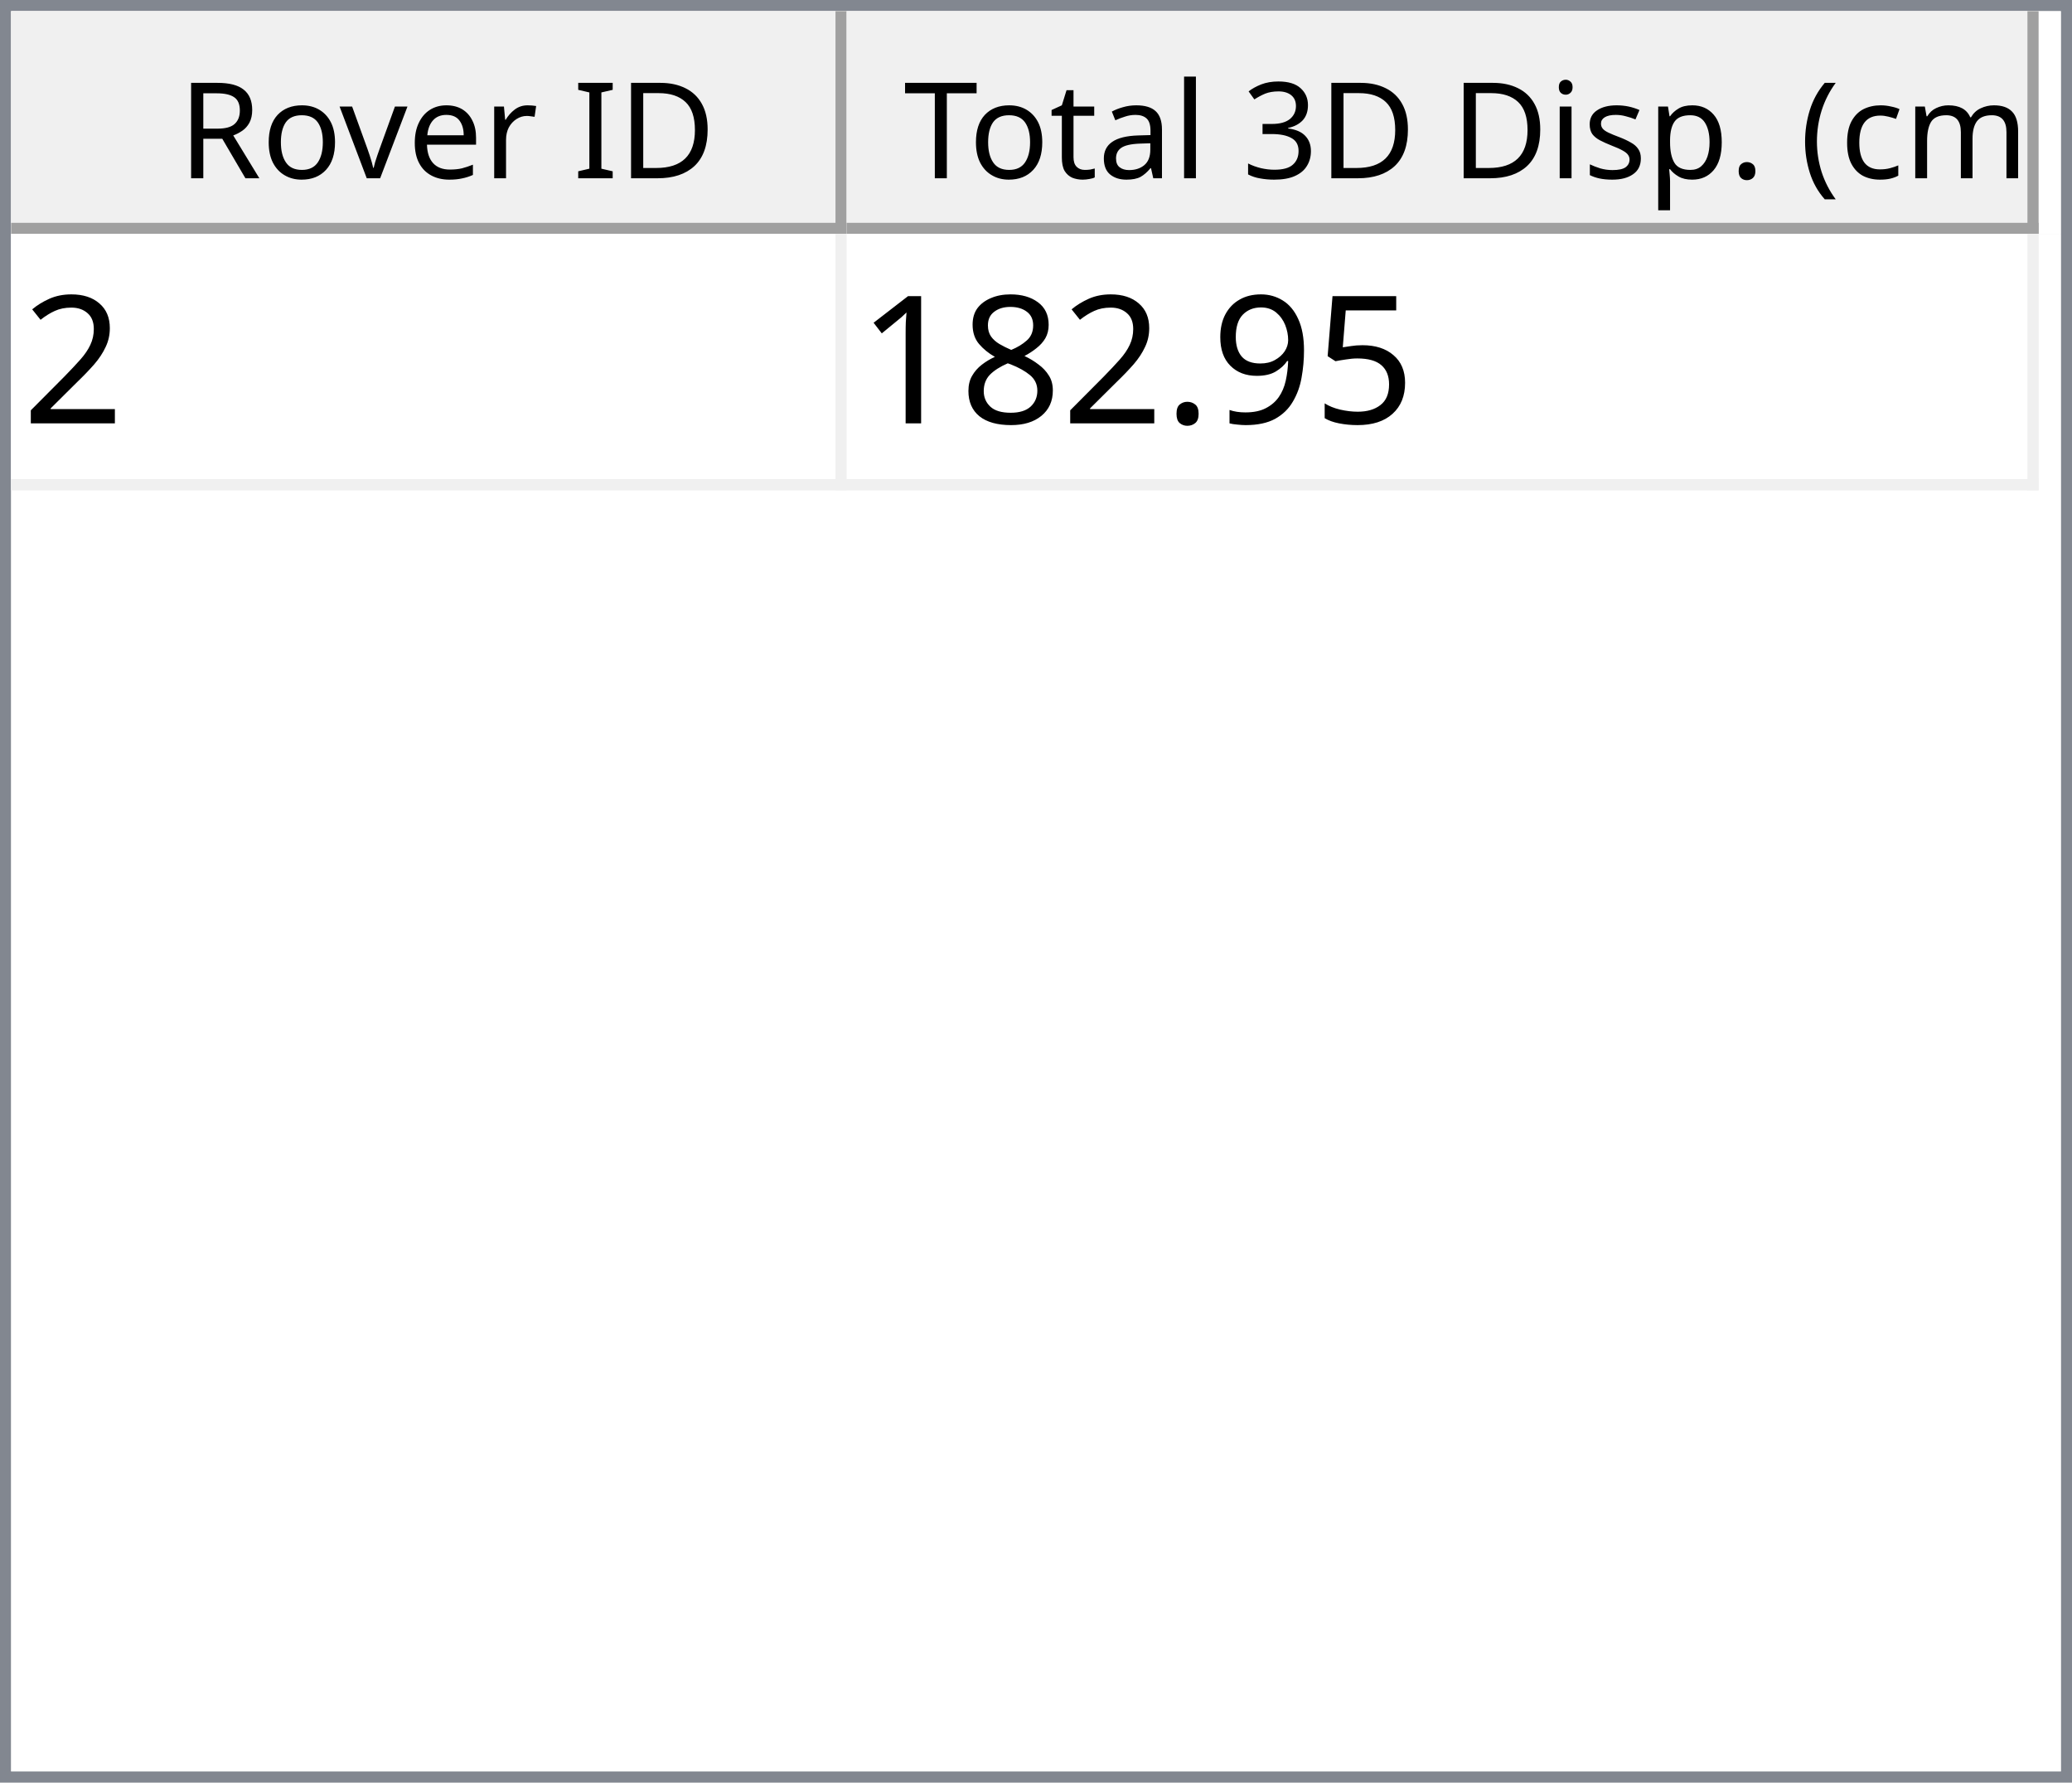
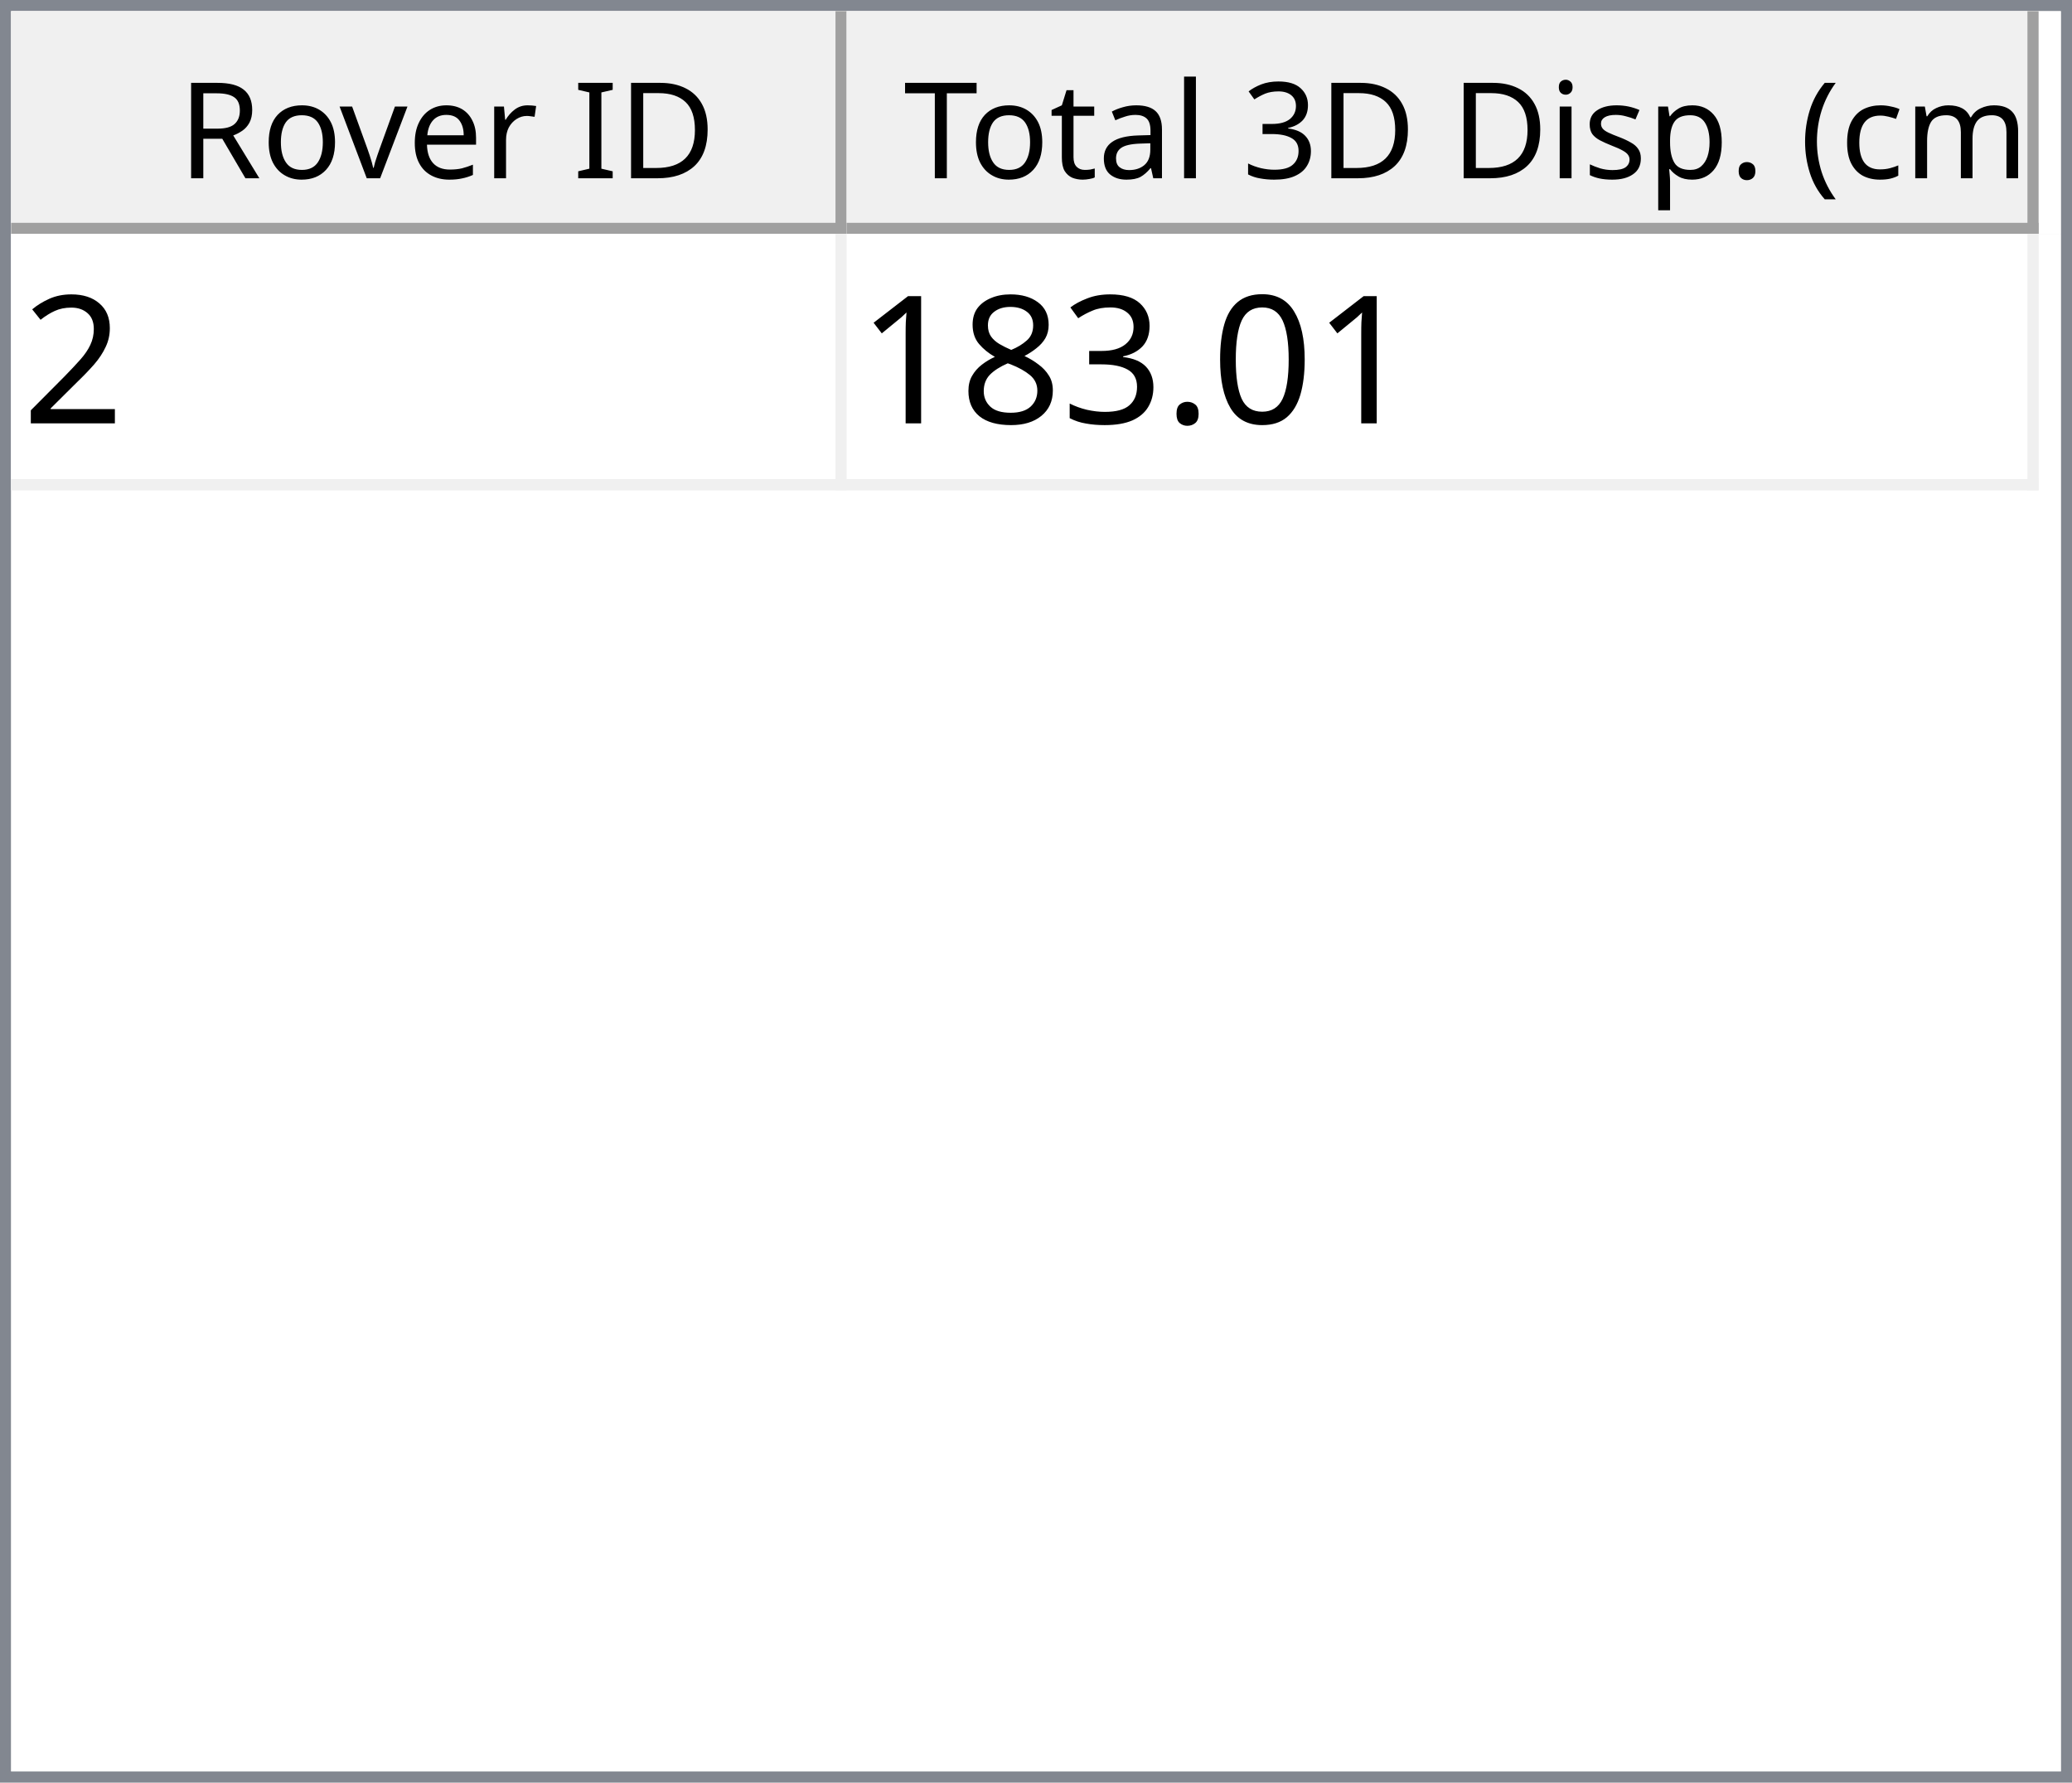
<svg xmlns="http://www.w3.org/2000/svg" style="fill-opacity:1; color-rendering:auto; color-interpolation:auto; text-rendering:auto; stroke:black; stroke-linecap:square; stroke-miterlimit:10; shape-rendering:auto; stroke-opacity:1; fill:black; stroke-dasharray:none; font-weight:normal; stroke-width:1; font-family:'Dialog'; font-style:normal; stroke-linejoin:miter; font-size:12px; stroke-dashoffset:0; image-rendering:auto;" width="186" height="160">
  <defs id="genericDefs" />
  <g>
    <defs id="defs1">
      <clipPath clipPathUnits="userSpaceOnUse" id="clipPath1">
        <path d="M0 0 L186 0 L186 160 L0 160 L0 0 Z" />
      </clipPath>
      <clipPath clipPathUnits="userSpaceOnUse" id="clipPath2">
        <path d="M0 0 L0 160 L186 160 L186 0 Z" />
      </clipPath>
      <clipPath clipPathUnits="userSpaceOnUse" id="clipPath3">
        <path d="M0 0 L0 20 L184 20 L184 0 Z" />
      </clipPath>
      <clipPath clipPathUnits="userSpaceOnUse" id="clipPath4">
        <path d="M0 0 L0 20 L75 20 L75 0 Z" />
      </clipPath>
      <clipPath clipPathUnits="userSpaceOnUse" id="clipPath5">
        <path d="M1 1 L1 19 L74 19 L74 1 Z" />
      </clipPath>
      <clipPath clipPathUnits="userSpaceOnUse" id="clipPath6">
        <path d="M0 0 L0 18 L73 18 L73 0 Z" />
      </clipPath>
      <clipPath clipPathUnits="userSpaceOnUse" id="clipPath7">
        <path d="M-0.5 -0.5 L-0.5 19.5 L74.5 19.5 L74.5 -0.5 Z" />
      </clipPath>
      <clipPath clipPathUnits="userSpaceOnUse" id="clipPath8">
        <path d="M0 0 L0 20 L107 20 L107 0 Z" />
      </clipPath>
      <clipPath clipPathUnits="userSpaceOnUse" id="clipPath9">
        <path d="M1 1 L1 19 L106 19 L106 1 Z" />
      </clipPath>
      <clipPath clipPathUnits="userSpaceOnUse" id="clipPath10">
        <path d="M0 0 L0 18 L105 18 L105 0 Z" />
      </clipPath>
      <clipPath clipPathUnits="userSpaceOnUse" id="clipPath11">
        <path d="M-0.5 -0.5 L-0.5 19.5 L106.5 19.5 L106.5 -0.5 Z" />
      </clipPath>
      <clipPath clipPathUnits="userSpaceOnUse" id="clipPath12">
        <path d="M0 0 L0 138 L184 138 L184 0 Z" />
      </clipPath>
      <clipPath clipPathUnits="userSpaceOnUse" id="clipPath13">
        <path d="M0 0 L0 23 L182 23 L182 0 Z" />
      </clipPath>
      <clipPath clipPathUnits="userSpaceOnUse" id="clipPath14">
        <path d="M-0.5 -0.5 L-0.5 22.5 L181.5 22.5 L181.5 -0.5 Z" />
      </clipPath>
      <clipPath clipPathUnits="userSpaceOnUse" id="clipPath15">
        <path d="M0 0 L0 22 L74 22 L74 0 Z" />
      </clipPath>
      <clipPath clipPathUnits="userSpaceOnUse" id="clipPath16">
        <path d="M0 0 L0 22 L106 22 L106 0 Z" />
      </clipPath>
      <font horiz-adv-x="64.551" id="font1">
        <font-face ascent="107.91" descent="25.098" units-per-em="100" style="font-style:normal; font-family:Segoe UI; font-weight:normal;" />
        <missing-glyph horiz-adv-x="64.551" d="M8.109 0 L8.109 68.266 L56.453 68.266 L56.453 0 L8.109 0 ZM15.328 7.234 L49.219 7.234 L49.219 61.031 L15.328 61.031 L15.328 7.234 Z" />
        <glyph unicode="D" horiz-adv-x="70.117" d="M9.188 0 L9.188 70.016 L28.516 70.016 Q65.531 70.016 65.531 35.891 Q65.531 19.672 55.25 9.836 Q44.969 0 27.734 0 L9.188 0 ZM17.391 62.594 L17.391 7.422 L27.828 7.422 Q41.609 7.422 49.273 14.797 Q56.938 22.172 56.938 35.688 Q56.938 62.594 28.328 62.594 L17.391 62.594 Z" />
        <glyph unicode="I" horiz-adv-x="26.611" d="M17.391 0 L9.188 0 L9.188 70.016 L17.391 70.016 L17.391 0 Z" />
        <glyph unicode=" " horiz-adv-x="27.393" d="" />
        <glyph unicode="r" horiz-adv-x="34.766" d="M34.188 41.891 Q32.078 43.5 28.125 43.5 Q23 43.5 19.555 38.672 Q16.109 33.844 16.109 25.484 L16.109 0 L8.109 0 L8.109 50 L16.109 50 L16.109 39.703 L16.312 39.703 Q18.016 44.969 21.531 47.922 Q25.047 50.875 29.391 50.875 Q32.516 50.875 34.188 50.203 L34.188 41.891 Z" />
        <glyph unicode="e" horiz-adv-x="52.295" d="M48.297 23 L12.984 23 Q13.188 14.656 17.484 10.109 Q21.781 5.562 29.297 5.562 Q37.75 5.562 44.828 11.141 L44.828 3.609 Q38.234 -1.172 27.391 -1.172 Q16.797 -1.172 10.742 5.641 Q4.688 12.453 4.688 24.812 Q4.688 36.469 11.305 43.82 Q17.922 51.172 27.734 51.172 Q37.547 51.172 42.922 44.828 Q48.297 38.484 48.297 27.203 L48.297 23 ZM40.094 29.781 Q40.047 36.719 36.75 40.578 Q33.453 44.438 27.594 44.438 Q21.922 44.438 17.969 40.383 Q14.016 36.328 13.094 29.781 L40.094 29.781 Z" />
        <glyph unicode="v" horiz-adv-x="47.9" d="M47.406 50 L27.484 0 L19.625 0 L0.688 50 L9.469 50 L22.172 13.672 Q23.578 9.672 23.922 6.688 L24.125 6.688 Q24.609 10.453 25.688 13.484 L38.969 50 L47.406 50 Z" />
        <glyph unicode="o" horiz-adv-x="58.594" d="M29 -1.172 Q17.922 -1.172 11.305 5.836 Q4.688 12.844 4.688 24.422 Q4.688 37.016 11.57 44.094 Q18.453 51.172 30.172 51.172 Q41.359 51.172 47.633 44.289 Q53.906 37.406 53.906 25.203 Q53.906 13.234 47.141 6.031 Q40.375 -1.172 29 -1.172 ZM29.594 44.438 Q21.875 44.438 17.383 39.188 Q12.891 33.938 12.891 24.703 Q12.891 15.828 17.43 10.695 Q21.969 5.562 29.594 5.562 Q37.359 5.562 41.531 10.594 Q45.703 15.625 45.703 24.906 Q45.703 34.281 41.531 39.359 Q37.359 44.438 29.594 44.438 Z" />
        <glyph unicode="R" horiz-adv-x="59.814" d="M59.375 0 L49.609 0 L37.891 19.625 Q36.281 22.359 34.766 24.289 Q33.25 26.219 31.664 27.438 Q30.078 28.656 28.25 29.219 Q26.422 29.781 24.125 29.781 L17.391 29.781 L17.391 0 L9.188 0 L9.188 70.016 L30.078 70.016 Q34.672 70.016 38.555 68.867 Q42.438 67.719 45.289 65.375 Q48.141 63.031 49.758 59.547 Q51.375 56.062 51.375 51.375 Q51.375 47.703 50.273 44.656 Q49.172 41.609 47.148 39.211 Q45.125 36.812 42.266 35.133 Q39.406 33.453 35.844 32.516 L35.844 32.328 Q37.594 31.547 38.891 30.547 Q40.188 29.547 41.359 28.18 Q42.531 26.812 43.68 25.078 Q44.828 23.344 46.234 21.047 L59.375 0 ZM17.391 62.594 L17.391 37.203 L28.516 37.203 Q31.594 37.203 34.203 38.133 Q36.812 39.062 38.719 40.797 Q40.625 42.531 41.703 45.047 Q42.781 47.562 42.781 50.688 Q42.781 56.297 39.141 59.445 Q35.5 62.594 28.609 62.594 L17.391 62.594 Z" />
        <glyph unicode=")" horiz-adv-x="30.176" d="M8.297 -15.922 L1.172 -15.922 Q16.406 2.344 16.406 26.812 Q16.406 51.469 1.078 70.016 L8.297 70.016 Q23.531 52.156 23.531 26.703 Q23.531 1.375 8.297 -15.922 Z" />
        <glyph unicode="m" horiz-adv-x="86.133" d="M79.109 0 L71.094 0 L71.094 28.719 Q71.094 37.016 68.531 40.727 Q65.969 44.438 59.906 44.438 Q54.781 44.438 51.195 39.75 Q47.609 35.062 47.609 28.516 L47.609 0 L39.594 0 L39.594 29.688 Q39.594 44.438 28.219 44.438 Q22.953 44.438 19.531 40.016 Q16.109 35.594 16.109 28.516 L16.109 0 L8.109 0 L8.109 50 L16.109 50 L16.109 42.094 L16.312 42.094 Q21.625 51.172 31.844 51.172 Q36.969 51.172 40.773 48.312 Q44.578 45.453 46 40.828 Q51.562 51.172 62.594 51.172 Q79.109 51.172 79.109 30.812 L79.109 0 Z" />
        <glyph unicode="c" horiz-adv-x="46.191" d="M42.188 2.297 Q36.422 -1.172 28.516 -1.172 Q17.828 -1.172 11.258 5.789 Q4.688 12.75 4.688 23.828 Q4.688 36.188 11.766 43.68 Q18.844 51.172 30.672 51.172 Q37.25 51.172 42.281 48.734 L42.281 40.531 Q36.719 44.438 30.375 44.438 Q22.703 44.438 17.797 38.945 Q12.891 33.453 12.891 24.516 Q12.891 15.719 17.508 10.641 Q22.125 5.562 29.891 5.562 Q36.422 5.562 42.188 9.906 L42.188 2.297 Z" />
        <glyph unicode="(" horiz-adv-x="30.176" d="M29.109 -15.922 L21.969 -15.922 Q6.844 1.375 6.844 26.703 Q6.844 52.156 21.969 70.016 L29.203 70.016 Q13.875 51.469 13.875 26.812 Q13.875 2.344 29.109 -15.922 Z" />
        <glyph unicode="." horiz-adv-x="21.68" d="M10.891 -1.078 Q8.641 -1.078 7.055 0.539 Q5.469 2.156 5.469 4.391 Q5.469 6.641 7.055 8.273 Q8.641 9.906 10.891 9.906 Q13.188 9.906 14.797 8.273 Q16.406 6.641 16.406 4.391 Q16.406 2.156 14.797 0.539 Q13.188 -1.078 10.891 -1.078 Z" />
        <glyph unicode="p" horiz-adv-x="58.789" d="M16.312 7.234 L16.109 7.234 L16.109 -23 L8.109 -23 L8.109 50 L16.109 50 L16.109 41.219 L16.312 41.219 Q22.219 51.172 33.594 51.172 Q43.266 51.172 48.688 44.461 Q54.109 37.75 54.109 26.469 Q54.109 13.922 48 6.375 Q41.891 -1.172 31.297 -1.172 Q21.578 -1.172 16.312 7.234 ZM16.109 27.391 L16.109 20.406 Q16.109 14.203 20.141 9.883 Q24.172 5.562 30.375 5.562 Q37.641 5.562 41.773 11.133 Q45.906 16.703 45.906 26.609 Q45.906 34.969 42.047 39.703 Q38.188 44.438 31.594 44.438 Q24.609 44.438 20.359 39.578 Q16.109 34.719 16.109 27.391 Z" />
        <glyph unicode="s" horiz-adv-x="42.432" d="M5.078 1.812 L5.078 10.406 Q11.625 5.562 19.484 5.562 Q30.031 5.562 30.031 12.594 Q30.031 14.594 29.125 15.992 Q28.219 17.391 26.68 18.461 Q25.141 19.531 23.07 20.383 Q21 21.234 18.609 22.172 Q15.281 23.484 12.766 24.828 Q10.25 26.172 8.57 27.859 Q6.891 29.547 6.031 31.695 Q5.172 33.844 5.172 36.719 Q5.172 40.234 6.789 42.945 Q8.406 45.656 11.086 47.484 Q13.766 49.312 17.211 50.242 Q20.656 51.172 24.312 51.172 Q30.812 51.172 35.938 48.922 L35.938 40.828 Q30.422 44.438 23.25 44.438 Q21 44.438 19.195 43.922 Q17.391 43.406 16.094 42.477 Q14.797 41.547 14.086 40.258 Q13.375 38.969 13.375 37.406 Q13.375 35.453 14.086 34.133 Q14.797 32.812 16.164 31.789 Q17.531 30.766 19.484 29.938 Q21.438 29.109 23.922 28.125 Q27.25 26.859 29.883 25.516 Q32.516 24.172 34.375 22.484 Q36.234 20.797 37.234 18.602 Q38.234 16.406 38.234 13.375 Q38.234 9.672 36.602 6.938 Q34.969 4.203 32.234 2.398 Q29.5 0.594 25.93 -0.289 Q22.359 -1.172 18.453 -1.172 Q10.75 -1.172 5.078 1.812 Z" />
        <glyph unicode="i" horiz-adv-x="24.219" d="M12.203 62.703 Q10.062 62.703 8.547 64.164 Q7.031 65.625 7.031 67.875 Q7.031 70.125 8.547 71.609 Q10.062 73.094 12.203 73.094 Q14.406 73.094 15.945 71.609 Q17.484 70.125 17.484 67.875 Q17.484 65.719 15.945 64.211 Q14.406 62.703 12.203 62.703 ZM16.109 0 L8.109 0 L8.109 50 L16.109 50 L16.109 0 Z" />
        <glyph unicode="3" horiz-adv-x="53.906" d="M46.531 19.828 Q46.531 15.094 44.75 11.211 Q42.969 7.328 39.719 4.57 Q36.469 1.812 31.93 0.297 Q27.391 -1.219 21.922 -1.219 Q11.922 -1.219 6 2.594 L6 11.188 Q13.094 5.609 22.219 5.609 Q25.875 5.609 28.828 6.539 Q31.781 7.469 33.906 9.227 Q36.031 10.984 37.18 13.477 Q38.328 15.969 38.328 19.094 Q38.328 32.812 18.797 32.812 L12.984 32.812 L12.984 39.594 L18.5 39.594 Q35.797 39.594 35.797 52.484 Q35.797 64.406 22.609 64.406 Q15.188 64.406 8.688 59.422 L8.688 67.188 Q15.375 71.188 24.609 71.188 Q29 71.188 32.57 69.969 Q36.141 68.75 38.68 66.555 Q41.219 64.359 42.609 61.281 Q44 58.203 44 54.5 Q44 40.672 30.031 36.719 L30.031 36.531 Q33.594 36.141 36.625 34.797 Q39.656 33.453 41.852 31.305 Q44.047 29.156 45.289 26.25 Q46.531 23.344 46.531 19.828 Z" />
        <glyph unicode="l" horiz-adv-x="24.219" d="M16.109 0 L8.109 0 L8.109 74.031 L16.109 74.031 L16.109 0 Z" />
        <glyph unicode="a" horiz-adv-x="50.879" d="M43.891 0 L35.891 0 L35.891 7.812 L35.688 7.812 Q30.469 -1.172 20.312 -1.172 Q12.844 -1.172 8.617 2.781 Q4.391 6.734 4.391 13.281 Q4.391 27.297 20.906 29.594 L35.891 31.688 Q35.891 44.438 25.594 44.438 Q16.547 44.438 9.281 38.281 L9.281 46.484 Q16.656 51.172 26.266 51.172 Q43.891 51.172 43.891 32.516 L43.891 0 ZM35.891 25.297 L23.828 23.641 Q18.266 22.859 15.43 20.875 Q12.594 18.891 12.594 13.875 Q12.594 10.203 15.211 7.883 Q17.828 5.562 22.172 5.562 Q28.125 5.562 32.008 9.742 Q35.891 13.922 35.891 20.312 L35.891 25.297 Z" />
        <glyph unicode="t" horiz-adv-x="33.887" d="M31.297 0.484 Q28.469 -1.078 23.828 -1.078 Q10.688 -1.078 10.688 13.578 L10.688 43.172 L2.094 43.172 L2.094 50 L10.688 50 L10.688 62.203 L18.703 64.797 L18.703 50 L31.297 50 L31.297 43.172 L18.703 43.172 L18.703 14.984 Q18.703 9.969 20.414 7.82 Q22.125 5.672 26.078 5.672 Q29.109 5.672 31.297 7.328 L31.297 0.484 Z" />
        <glyph unicode="T" horiz-adv-x="52.393" d="M50.594 62.594 L30.375 62.594 L30.375 0 L22.172 0 L22.172 62.594 L2 62.594 L2 70.016 L50.594 70.016 L50.594 62.594 Z" />
      </font>
      <font horiz-adv-x="75.0" id="font2">
        <font-face ascent="100.537" descent="21.973" units-per-em="100" style="font-style:normal; font-family:sans-serif; font-weight:normal;" />
        <missing-glyph horiz-adv-x="75.0" d="M12.5 0 L12.5 62.5 L62.5 62.5 L62.5 0 L12.5 0 ZM14.062 1.562 L60.938 1.562 L60.938 60.938 L14.062 60.938 L14.062 1.562 Z" />
        <glyph unicode="2" horiz-adv-x="55.615" d="M50.344 8.453 L50.344 0 L3.031 0 Q2.938 3.172 4.047 6.109 Q5.859 10.938 9.836 15.625 Q13.812 20.312 21.344 26.469 Q33.016 36.031 37.117 41.625 Q41.219 47.219 41.219 52.203 Q41.219 57.422 37.477 61.008 Q33.734 64.594 27.734 64.594 Q21.391 64.594 17.578 60.789 Q13.766 56.984 13.719 50.25 L4.688 51.172 Q5.609 61.281 11.664 66.578 Q17.719 71.875 27.938 71.875 Q38.234 71.875 44.242 66.164 Q50.25 60.453 50.25 52 Q50.25 47.703 48.492 43.555 Q46.734 39.406 42.656 34.812 Q38.578 30.219 29.109 22.219 Q21.188 15.578 18.945 13.211 Q16.703 10.844 15.234 8.453 L50.344 8.453 Z" />
-         <glyph unicode="5" horiz-adv-x="55.615" d="M4.156 18.75 L13.375 19.531 Q14.406 12.797 18.141 9.398 Q21.875 6 27.156 6 Q33.5 6 37.891 10.789 Q42.281 15.578 42.281 23.484 Q42.281 31 38.062 35.352 Q33.844 39.703 27 39.703 Q22.75 39.703 19.336 37.773 Q15.922 35.844 13.969 32.766 L5.719 33.844 L12.641 70.609 L48.25 70.609 L48.25 62.203 L19.672 62.203 L15.828 42.969 Q22.266 47.469 29.344 47.469 Q38.719 47.469 45.164 40.969 Q51.609 34.469 51.609 24.266 Q51.609 14.547 45.953 7.469 Q39.062 -1.219 27.156 -1.219 Q17.391 -1.219 11.211 4.25 Q5.031 9.719 4.156 18.75 Z" />
-         <glyph unicode="9" horiz-adv-x="55.615" d="M5.469 16.547 L13.922 17.328 Q14.984 11.375 18.016 8.688 Q21.047 6 25.781 6 Q29.828 6 32.883 7.859 Q35.938 9.719 37.891 12.82 Q39.844 15.922 41.164 21.195 Q42.484 26.469 42.484 31.938 Q42.484 32.516 42.438 33.688 Q39.797 29.5 35.234 26.883 Q30.672 24.266 25.344 24.266 Q16.453 24.266 10.305 30.711 Q4.156 37.156 4.156 47.703 Q4.156 58.594 10.578 65.234 Q17 71.875 26.656 71.875 Q33.641 71.875 39.43 68.117 Q45.219 64.359 48.219 57.398 Q51.219 50.438 51.219 37.25 Q51.219 23.531 48.242 15.406 Q45.266 7.281 39.383 3.031 Q33.5 -1.219 25.594 -1.219 Q17.188 -1.219 11.867 3.445 Q6.547 8.109 5.469 16.547 ZM41.453 48.141 Q41.453 55.719 37.43 60.156 Q33.406 64.594 27.734 64.594 Q21.875 64.594 17.531 59.812 Q13.188 55.031 13.188 47.406 Q13.188 40.578 17.312 36.305 Q21.438 32.031 27.484 32.031 Q33.594 32.031 37.523 36.305 Q41.453 40.578 41.453 48.141 Z" />
+         <glyph unicode="0" horiz-adv-x="55.615" d="M4.156 35.297 Q4.156 48 6.766 55.742 Q9.375 63.484 14.523 67.68 Q19.672 71.875 27.484 71.875 Q33.25 71.875 37.594 69.555 Q41.938 67.234 44.773 62.867 Q47.609 58.5 49.219 52.227 Q50.828 45.953 50.828 35.297 Q50.828 22.703 48.242 14.969 Q45.656 7.234 40.508 3.008 Q35.359 -1.219 27.484 -1.219 Q17.141 -1.219 11.234 6.203 Q4.156 15.141 4.156 35.297 ZM13.188 35.297 Q13.188 17.672 17.312 11.836 Q21.438 6 27.484 6 Q33.547 6 37.672 11.859 Q41.797 17.719 41.797 35.297 Q41.797 52.984 37.672 58.789 Q33.547 64.594 27.391 64.594 Q21.344 64.594 17.719 59.469 Q13.188 52.938 13.188 35.297 Z" />
        <glyph unicode="." horiz-adv-x="27.783" d="M9.078 0 L9.078 10.016 L19.094 10.016 L19.094 0 L9.078 0 Z" />
+         <glyph unicode="3" horiz-adv-x="55.615" d="M4.203 18.891 L12.984 20.062 Q14.5 12.594 18.141 9.297 Q21.781 6 27 6 Q33.203 6 37.477 10.297 Q41.75 14.594 41.75 20.953 Q41.75 27 37.797 30.93 Q33.844 34.859 27.734 34.859 Q25.25 34.859 21.531 33.891 L22.516 41.609 Q23.391 41.5 23.922 41.5 Q29.547 41.5 34.039 44.43 Q38.531 47.359 38.531 53.469 Q38.531 58.297 35.258 61.477 Q31.984 64.656 26.812 64.656 Q21.688 64.656 18.266 61.43 Q14.844 58.203 13.875 51.766 L5.078 53.328 Q6.688 62.156 12.398 67.016 Q18.109 71.875 26.609 71.875 Q32.469 71.875 37.398 69.359 Q42.328 66.844 44.945 62.5 Q47.562 58.156 47.562 53.266 Q47.562 48.641 45.07 44.828 Q42.578 41.016 37.703 38.766 Q44.047 37.312 47.562 32.695 Q51.078 28.078 51.078 21.141 Q51.078 11.766 44.242 5.25 Q37.406 -1.266 26.953 -1.266 Q17.531 -1.266 11.305 4.352 Q5.078 9.969 4.203 18.891 Z" />
        <glyph unicode="8" horiz-adv-x="55.615" d="M17.672 38.812 Q12.203 40.828 9.57 44.539 Q6.938 48.25 6.938 53.422 Q6.938 61.234 12.555 66.555 Q18.172 71.875 27.484 71.875 Q36.859 71.875 42.578 66.43 Q48.297 60.984 48.297 53.172 Q48.297 48.188 45.68 44.508 Q43.062 40.828 37.75 38.812 Q44.344 36.672 47.781 31.883 Q51.219 27.094 51.219 20.453 Q51.219 11.281 44.727 5.031 Q38.234 -1.219 27.641 -1.219 Q17.047 -1.219 10.547 5.055 Q4.047 11.328 4.047 20.703 Q4.047 27.688 7.594 32.398 Q11.141 37.109 17.672 38.812 ZM15.922 53.719 Q15.922 48.641 19.195 45.414 Q22.469 42.188 27.688 42.188 Q32.766 42.188 36.016 45.383 Q39.266 48.578 39.266 53.219 Q39.266 58.062 35.914 61.359 Q32.562 64.656 27.594 64.656 Q22.562 64.656 19.242 61.43 Q15.922 58.203 15.922 53.719 ZM13.094 20.656 Q13.094 16.891 14.875 13.375 Q16.656 9.859 20.172 7.93 Q23.688 6 27.734 6 Q34.031 6 38.133 10.055 Q42.234 14.109 42.234 20.359 Q42.234 26.703 38.016 30.859 Q33.797 35.016 27.438 35.016 Q21.234 35.016 17.164 30.914 Q13.094 26.812 13.094 20.656 Z" />
        <glyph unicode="1" horiz-adv-x="55.615" d="M37.25 0 L28.469 0 L28.469 56 Q25.297 52.984 20.141 49.953 Q14.984 46.922 10.891 45.406 L10.891 53.906 Q18.266 57.375 23.781 62.305 Q29.297 67.234 31.594 71.875 L37.25 71.875 L37.25 0 Z" />
      </font>
    </defs>
    <g style="fill:white; stroke:white;">
      <rect x="0" y="0" width="186" style="clip-path:url(#clipPath1); stroke:none;" height="160" />
    </g>
    <g style="fill:white; text-rendering:optimizeSpeed; color-rendering:optimizeSpeed; image-rendering:optimizeSpeed; shape-rendering:crispEdges; stroke:white; color-interpolation:sRGB;">
      <rect x="0" width="186" height="160" y="0" style="stroke:none;" />
      <path style="stroke:none;" d="M0 160 L186 160 L186 0 L0 0 Z" />
    </g>
    <g style="fill:rgb(240,240,240); font-family:'Segoe UI'; stroke:rgb(240,240,240);">
      <rect x="0" y="0" width="186" style="clip-path:url(#clipPath2); stroke:none;" height="160" />
    </g>
    <g style="fill:rgb(130,135,144); font-family:'Segoe UI'; stroke:rgb(130,135,144);">
      <path d="M0 0 L186 0 L186 160 L0 160 L0 0 ZM1 1 L185 1 L185 159 L1 159 L1 1 Z" style="fill-rule:evenodd; clip-path:url(#clipPath2); stroke:none;" />
    </g>
    <g style="fill:white; font-family:'Segoe UI'; stroke:white;" transform="translate(1,1)">
      <rect x="0" y="0" width="184" style="clip-path:url(#clipPath3); stroke:none;" height="20" />
    </g>
    <g style="fill:rgb(240,240,240); font-family:'Segoe UI'; stroke:rgb(240,240,240);" transform="translate(1,1)">
      <rect x="0" y="0" width="75" style="clip-path:url(#clipPath4); stroke:none;" height="20" />
    </g>
    <g style="font-family:'Segoe UI';" transform="translate(2,2)">
      <text x="14" xml:space="preserve" y="14" style="clip-path:url(#clipPath6); stroke:none;">Rover ID</text>
    </g>
    <g style="fill:rgb(160,160,160); font-family:'Segoe UI'; stroke:rgb(160,160,160); stroke-linejoin:bevel;" transform="translate(1.5,1.5)">
      <line x1="74" x2="74" y1="0" style="fill:none; clip-path:url(#clipPath7);" y2="19" />
    </g>
    <g style="fill:rgb(160,160,160); font-family:'Segoe UI'; stroke:rgb(160,160,160); stroke-linejoin:bevel;" transform="matrix(1,0,0,1,1,1) translate(0.5,0.5)">
      <line x1="0" x2="74" y1="19" style="fill:none; clip-path:url(#clipPath7);" y2="19" />
    </g>
    <g style="fill:rgb(240,240,240); font-family:'Segoe UI'; stroke:rgb(240,240,240);" transform="translate(76,1)">
      <rect x="0" y="0" width="107" style="clip-path:url(#clipPath8); stroke:none;" height="20" />
    </g>
    <g style="font-family:'Segoe UI';" transform="translate(77,2)">
      <text x="1" xml:space="preserve" y="14" style="clip-path:url(#clipPath10); stroke:none;"> Total 3D Disp. (cm)</text>
    </g>
    <g style="fill:rgb(160,160,160); font-family:'Segoe UI'; stroke:rgb(160,160,160); stroke-linejoin:bevel;" transform="translate(76.5,1.5)">
      <line x1="106" x2="106" y1="0" style="fill:none; clip-path:url(#clipPath11);" y2="19" />
    </g>
    <g style="fill:rgb(160,160,160); font-family:'Segoe UI'; stroke:rgb(160,160,160); stroke-linejoin:bevel;" transform="matrix(1,0,0,1,76,1) translate(0.5,0.5)">
      <line x1="0" x2="106" y1="19" style="fill:none; clip-path:url(#clipPath11);" y2="19" />
    </g>
    <g style="fill:white; font-family:'Segoe UI'; stroke:white;" transform="translate(1,21)">
      <rect x="0" y="0" width="184" style="clip-path:url(#clipPath12); stroke:none;" height="138" />
    </g>
    <g style="fill:rgb(240,240,240); font-size:16px; font-family:sans-serif; stroke:rgb(240,240,240);" transform="translate(1,21)">
      <rect x="0" y="0" width="182" style="clip-path:url(#clipPath13); stroke:none;" height="23" />
      <line transform="translate(0.5,0.5)" x1="0" x2="181" y1="22" style="clip-path:url(#clipPath14); fill:none; stroke-linejoin:bevel;" y2="22" />
    </g>
    <g transform="matrix(1,0,0,1,1,21) translate(0.5,0.5)" style="fill:rgb(240,240,240); font-size:16px; font-family:sans-serif; stroke:rgb(240,240,240); stroke-linejoin:bevel;">
      <line x1="74" x2="74" y1="0" style="fill:none; clip-path:url(#clipPath14);" y2="22" />
    </g>
    <g transform="matrix(1,0,0,1,1,21) translate(0.5,0.5)" style="fill:rgb(240,240,240); font-size:16px; font-family:sans-serif; stroke:rgb(240,240,240); stroke-linejoin:bevel;">
      <line x1="181" x2="181" y1="0" style="fill:none; clip-path:url(#clipPath14);" y2="22" />
    </g>
    <g style="fill:white; font-size:16px; font-family:sans-serif; stroke:white;" transform="matrix(1,0,0,1,1,21)">
      <rect x="0" y="0" width="74" style="clip-path:url(#clipPath15); stroke:none;" height="22" />
      <text x="1" y="17" style="fill:black; clip-path:url(#clipPath15); stroke:none;" xml:space="preserve">2</text>
    </g>
    <g style="fill:white; font-size:16px; font-family:sans-serif; stroke:white;" transform="matrix(1,0,0,1,1,21) translate(75,0)">
      <rect x="0" y="0" width="106" style="clip-path:url(#clipPath16); stroke:none;" height="22" />
-       <text x="1" y="17" style="fill:black; clip-path:url(#clipPath16); stroke:none;" xml:space="preserve">182.95</text>
+       <text x="1" y="17" style="fill:black; clip-path:url(#clipPath16); stroke:none;" xml:space="preserve">183.01</text>
    </g>
  </g>
</svg>
